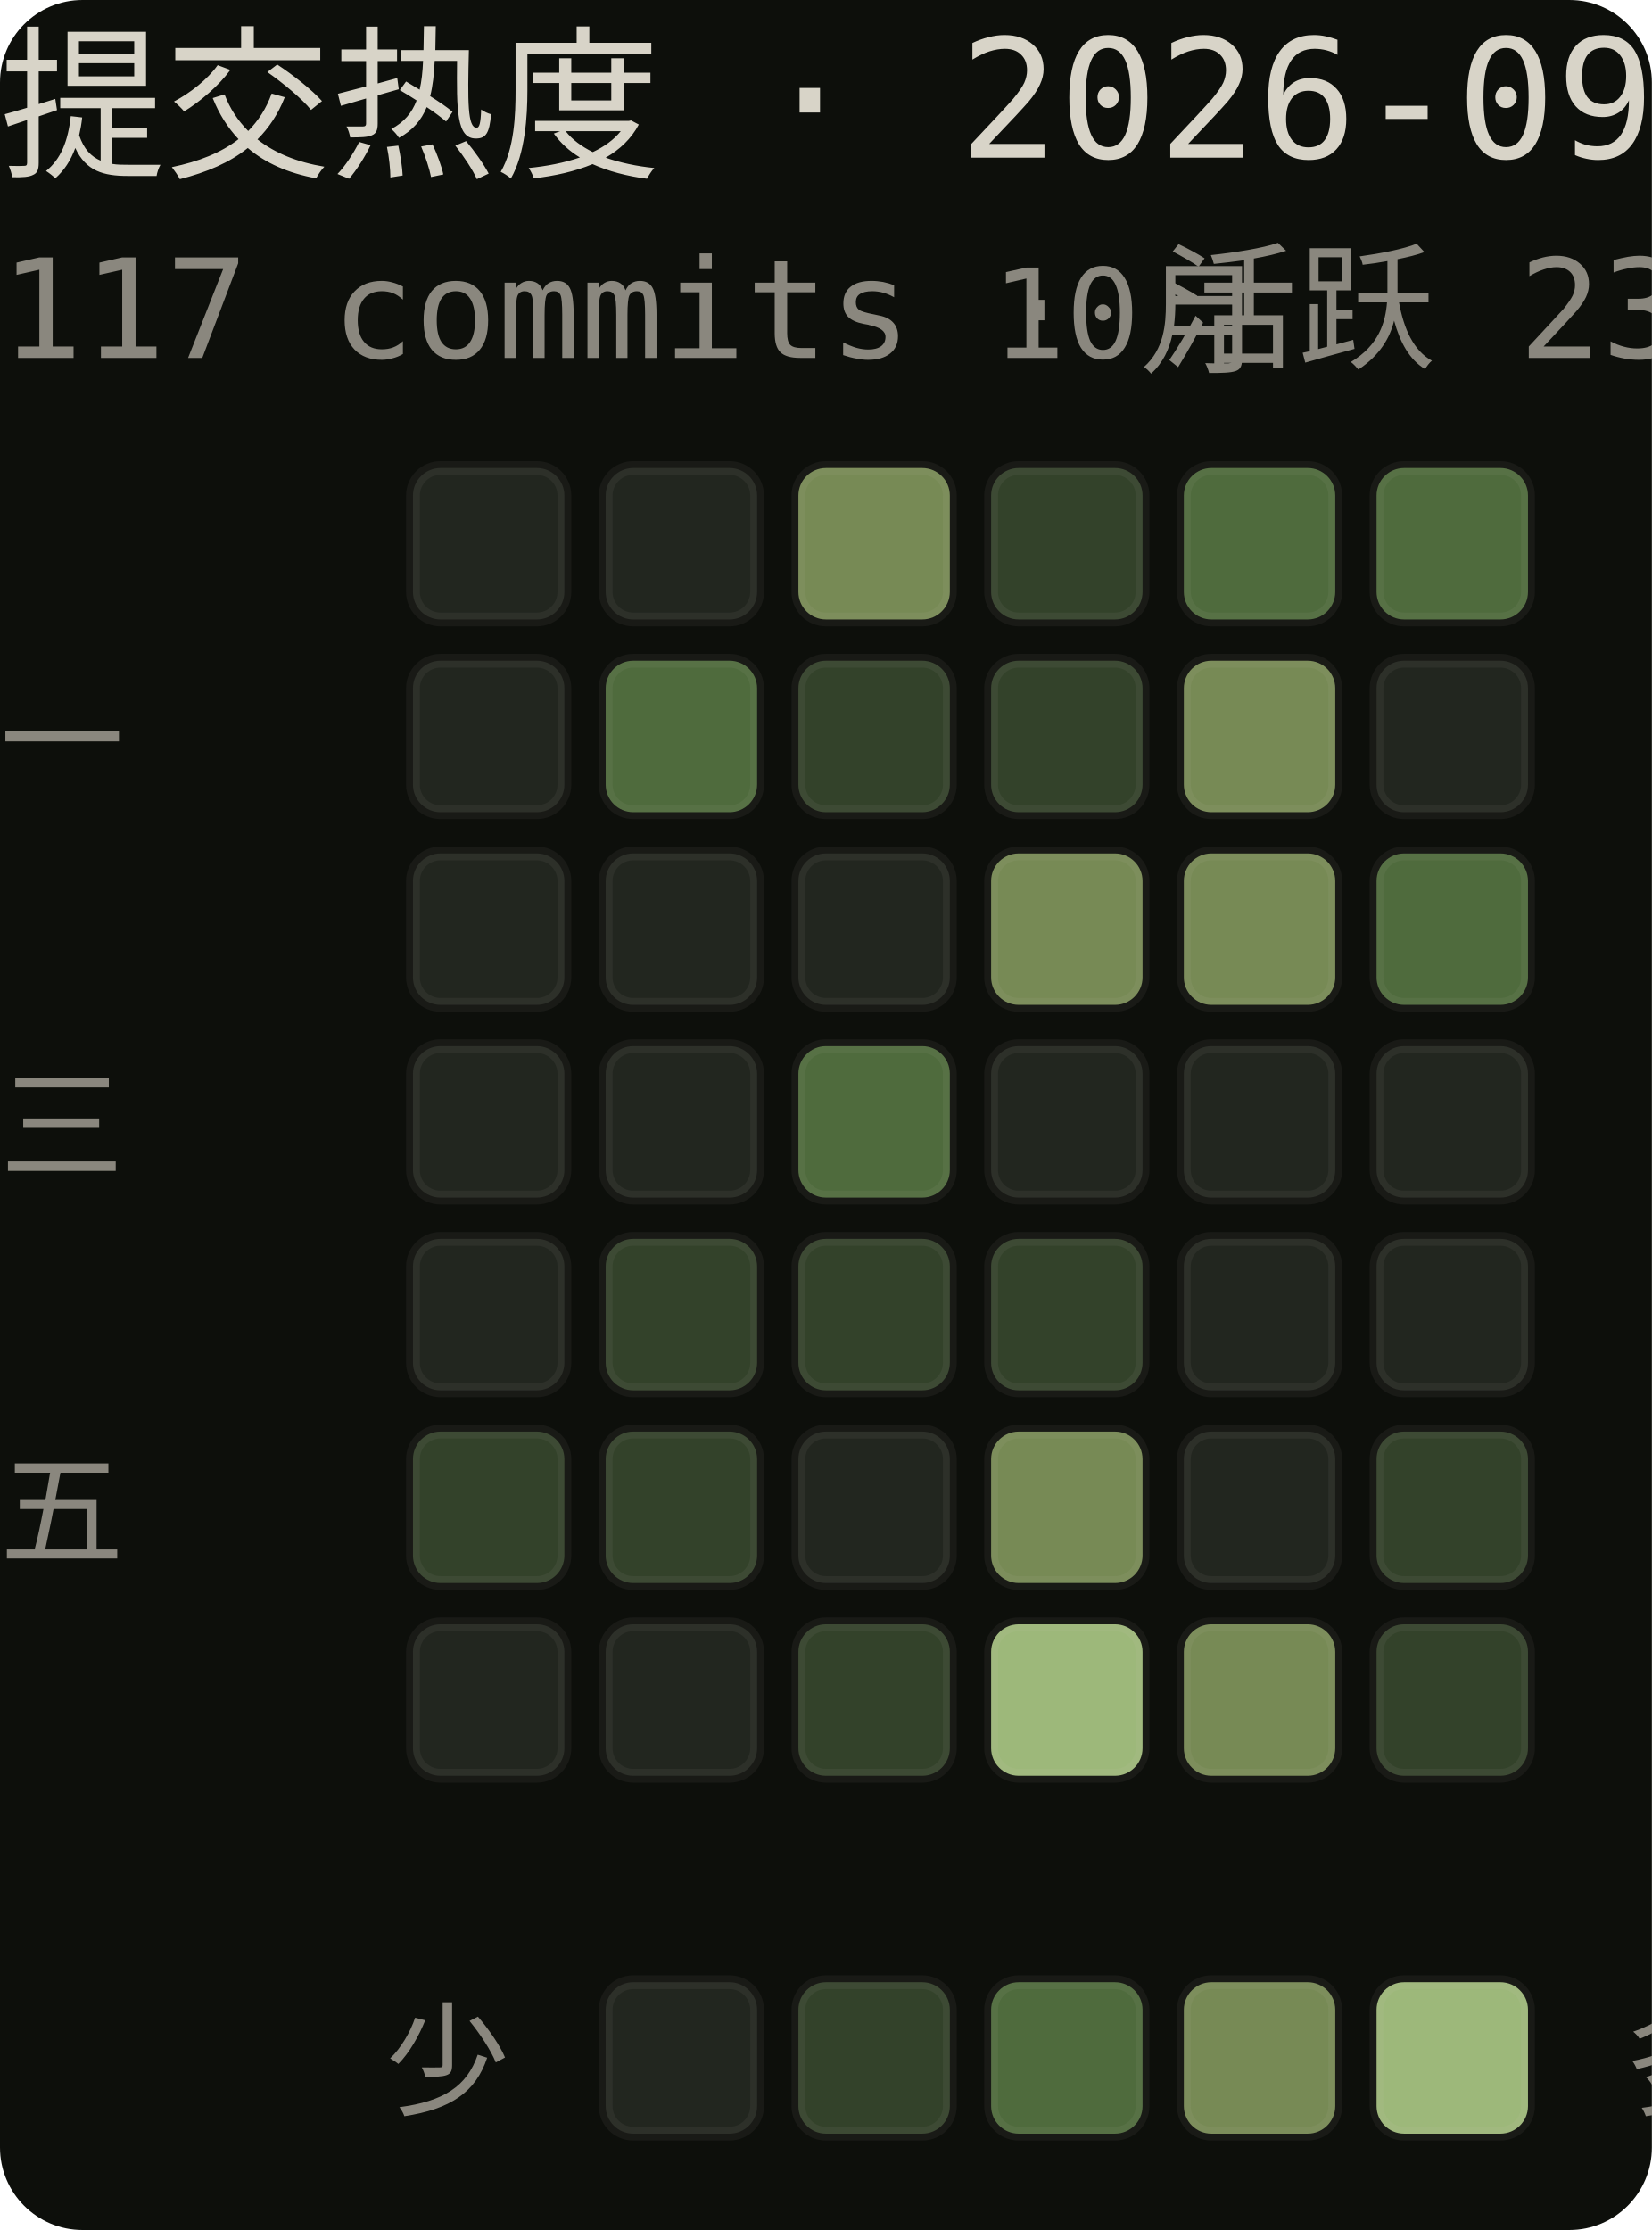
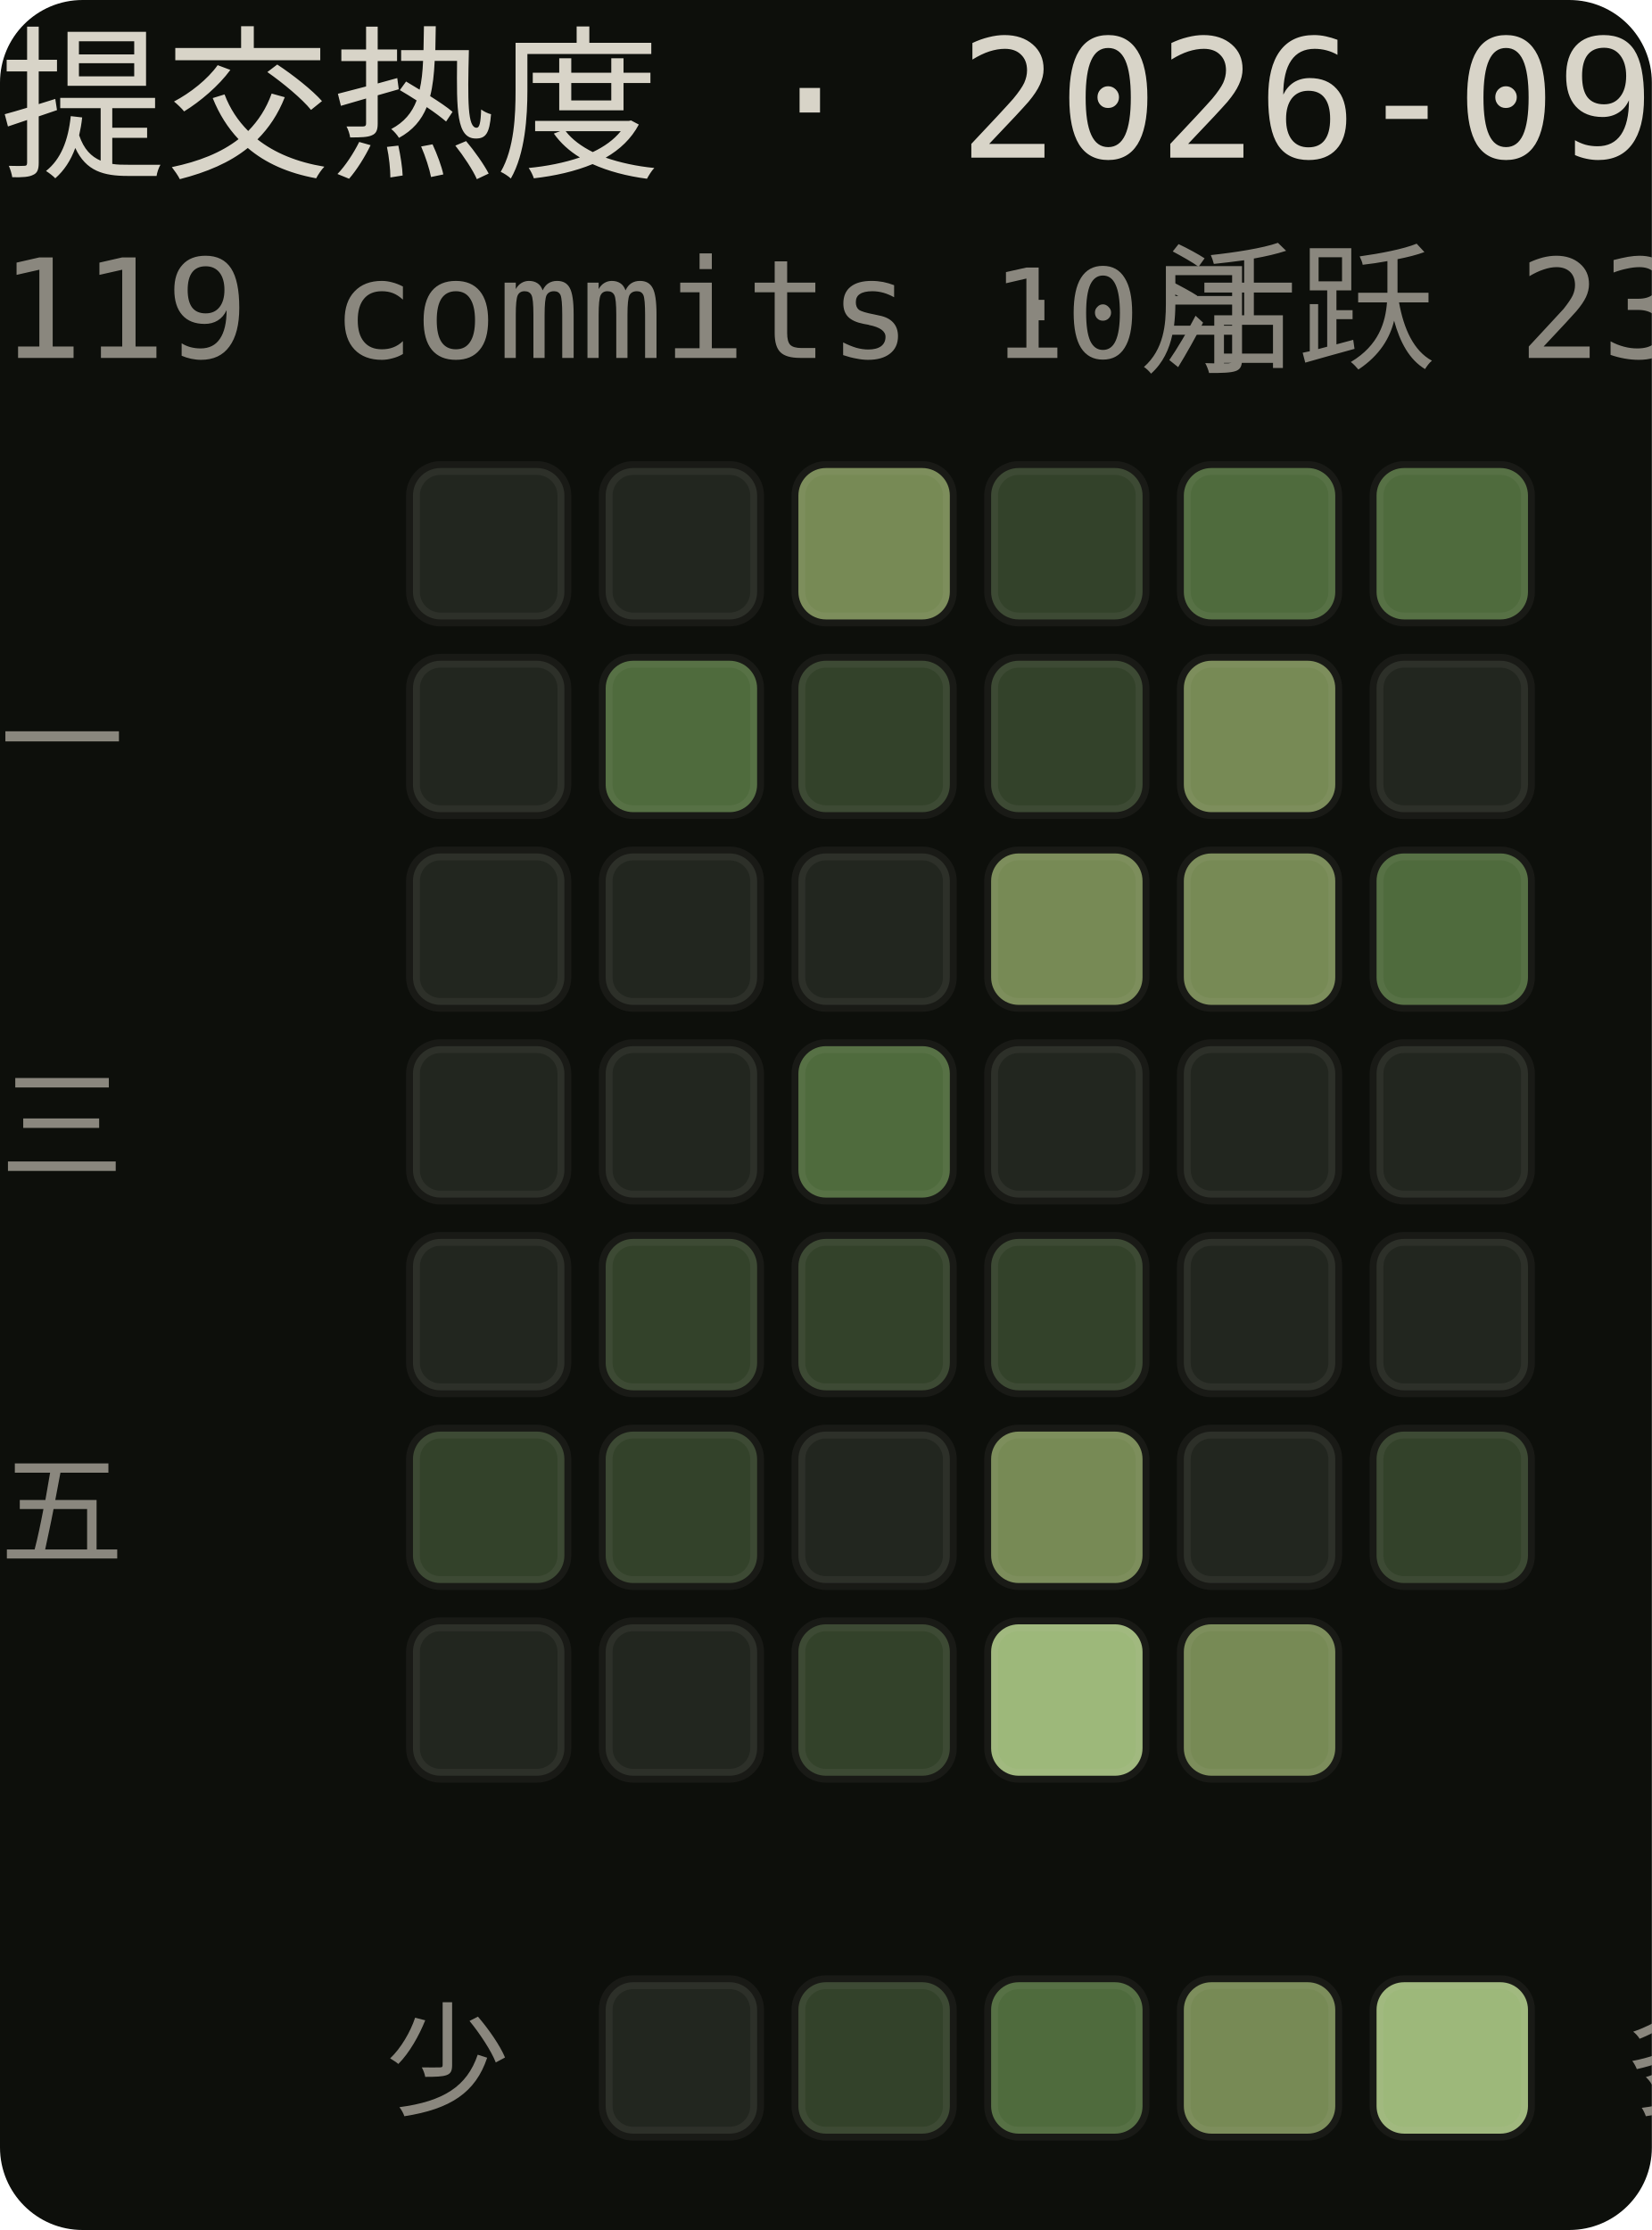
<svg xmlns="http://www.w3.org/2000/svg" width="120" height="162" viewBox="0 0 120 162" font-family="ui-monospace,Consolas,monospace">
  <rect width="120" height="162" rx="6" fill="#0d0f0b" />
-   <text x="0" y="12" font-size="12" fill="#d8d4c8" font-family="ui-monospace,Consolas,monospace">提交热度 · 2026-09-11 → 2026-10-17</text>
-   <text x="0" y="26" font-size="10" fill="#8a877e" font-family="ui-monospace,Consolas,monospace">117 commits · 活跃 23 天 · 单日最多 15 次</text>
+   <text x="0" y="12" font-size="12" fill="#d8d4c8" font-family="ui-monospace,Consolas,monospace">提交热度 · 2026-09-11 → 2026-10-16</text>
+   <text x="0" y="26" font-size="10" fill="#8a877e" font-family="ui-monospace,Consolas,monospace">119 commits · 活跃 23 天 · 单日最多 15 次</text>
  <text x="72" y="26" font-size="9" fill="#8a877e" font-family="ui-monospace,Consolas,monospace">10月</text>
  <text x="0" y="57" font-size="9" fill="#8a877e" font-family="ui-monospace,Consolas,monospace">一</text>
  <text x="0" y="85" font-size="9" fill="#8a877e" font-family="ui-monospace,Consolas,monospace">三</text>
  <text x="0" y="113" font-size="9" fill="#8a877e" font-family="ui-monospace,Consolas,monospace">五</text>
  <rect x="30" y="34" width="11" height="11" rx="2" fill="#22261f" stroke="rgba(216,212,200,.06)" />
  <rect x="30" y="48" width="11" height="11" rx="2" fill="#22261f" stroke="rgba(216,212,200,.06)" />
  <rect x="30" y="62" width="11" height="11" rx="2" fill="#22261f" stroke="rgba(216,212,200,.06)" />
  <rect x="30" y="76" width="11" height="11" rx="2" fill="#22261f" stroke="rgba(216,212,200,.06)" />
  <rect x="30" y="90" width="11" height="11" rx="2" fill="#22261f" stroke="rgba(216,212,200,.06)" />
  <rect x="30" y="104" width="11" height="11" rx="2" fill="#33422a" stroke="rgba(216,212,200,.06)" />
  <rect x="30" y="118" width="11" height="11" rx="2" fill="#22261f" stroke="rgba(216,212,200,.06)" />
  <rect x="44" y="34" width="11" height="11" rx="2" fill="#22261f" stroke="rgba(216,212,200,.06)" />
  <rect x="44" y="48" width="11" height="11" rx="2" fill="#4f6b3d" stroke="rgba(216,212,200,.06)" />
  <rect x="44" y="62" width="11" height="11" rx="2" fill="#22261f" stroke="rgba(216,212,200,.06)" />
  <rect x="44" y="76" width="11" height="11" rx="2" fill="#22261f" stroke="rgba(216,212,200,.06)" />
  <rect x="44" y="90" width="11" height="11" rx="2" fill="#33422a" stroke="rgba(216,212,200,.06)" />
  <rect x="44" y="104" width="11" height="11" rx="2" fill="#33422a" stroke="rgba(216,212,200,.06)" />
  <rect x="44" y="118" width="11" height="11" rx="2" fill="#22261f" stroke="rgba(216,212,200,.06)" />
  <rect x="58" y="34" width="11" height="11" rx="2" fill="#778a55" stroke="rgba(216,212,200,.06)" />
  <rect x="58" y="48" width="11" height="11" rx="2" fill="#33422a" stroke="rgba(216,212,200,.06)" />
  <rect x="58" y="62" width="11" height="11" rx="2" fill="#22261f" stroke="rgba(216,212,200,.06)" />
  <rect x="58" y="76" width="11" height="11" rx="2" fill="#4f6b3d" stroke="rgba(216,212,200,.06)" />
  <rect x="58" y="90" width="11" height="11" rx="2" fill="#33422a" stroke="rgba(216,212,200,.06)" />
  <rect x="58" y="104" width="11" height="11" rx="2" fill="#22261f" stroke="rgba(216,212,200,.06)" />
  <rect x="58" y="118" width="11" height="11" rx="2" fill="#33422a" stroke="rgba(216,212,200,.06)" />
  <rect x="72" y="34" width="11" height="11" rx="2" fill="#33422a" stroke="rgba(216,212,200,.06)" />
  <rect x="72" y="48" width="11" height="11" rx="2" fill="#33422a" stroke="rgba(216,212,200,.06)" />
  <rect x="72" y="62" width="11" height="11" rx="2" fill="#778a55" stroke="rgba(216,212,200,.06)" />
  <rect x="72" y="76" width="11" height="11" rx="2" fill="#22261f" stroke="rgba(216,212,200,.06)" />
  <rect x="72" y="90" width="11" height="11" rx="2" fill="#33422a" stroke="rgba(216,212,200,.06)" />
  <rect x="72" y="104" width="11" height="11" rx="2" fill="#778a55" stroke="rgba(216,212,200,.06)" />
  <rect x="72" y="118" width="11" height="11" rx="2" fill="#9db87a" stroke="rgba(216,212,200,.06)" />
  <rect x="86" y="34" width="11" height="11" rx="2" fill="#4f6b3d" stroke="rgba(216,212,200,.06)" />
  <rect x="86" y="48" width="11" height="11" rx="2" fill="#778a55" stroke="rgba(216,212,200,.06)" />
  <rect x="86" y="62" width="11" height="11" rx="2" fill="#778a55" stroke="rgba(216,212,200,.06)" />
  <rect x="86" y="76" width="11" height="11" rx="2" fill="#22261f" stroke="rgba(216,212,200,.06)" />
  <rect x="86" y="90" width="11" height="11" rx="2" fill="#22261f" stroke="rgba(216,212,200,.06)" />
  <rect x="86" y="104" width="11" height="11" rx="2" fill="#22261f" stroke="rgba(216,212,200,.06)" />
  <rect x="86" y="118" width="11" height="11" rx="2" fill="#778a55" stroke="rgba(216,212,200,.06)" />
  <rect x="100" y="34" width="11" height="11" rx="2" fill="#4f6b3d" stroke="rgba(216,212,200,.06)" />
  <rect x="100" y="48" width="11" height="11" rx="2" fill="#22261f" stroke="rgba(216,212,200,.06)" />
  <rect x="100" y="62" width="11" height="11" rx="2" fill="#4f6b3d" stroke="rgba(216,212,200,.06)" />
  <rect x="100" y="76" width="11" height="11" rx="2" fill="#22261f" stroke="rgba(216,212,200,.06)" />
  <rect x="100" y="90" width="11" height="11" rx="2" fill="#22261f" stroke="rgba(216,212,200,.06)" />
  <rect x="100" y="104" width="11" height="11" rx="2" fill="#33422a" stroke="rgba(216,212,200,.06)" />
-   <rect x="100" y="118" width="11" height="11" rx="2" fill="#33422a" stroke="rgba(216,212,200,.06)" />
+   <rect x="100" y="118" width="11" height="11" rx="2" fill="transparent" stroke="none" />
  <text x="28" y="153" font-size="9" fill="#8a877e" font-family="ui-monospace,Consolas,monospace">少</text>
  <rect x="44" y="144" width="11" height="11" rx="2" fill="#22261f" stroke="rgba(216,212,200,.06)" />
  <rect x="58" y="144" width="11" height="11" rx="2" fill="#33422a" stroke="rgba(216,212,200,.06)" />
  <rect x="72" y="144" width="11" height="11" rx="2" fill="#4f6b3d" stroke="rgba(216,212,200,.06)" />
  <rect x="86" y="144" width="11" height="11" rx="2" fill="#778a55" stroke="rgba(216,212,200,.06)" />
  <rect x="100" y="144" width="11" height="11" rx="2" fill="#9db87a" stroke="rgba(216,212,200,.06)" />
  <text x="118" y="153" font-size="9" fill="#8a877e" font-family="ui-monospace,Consolas,monospace">多</text>
</svg>
